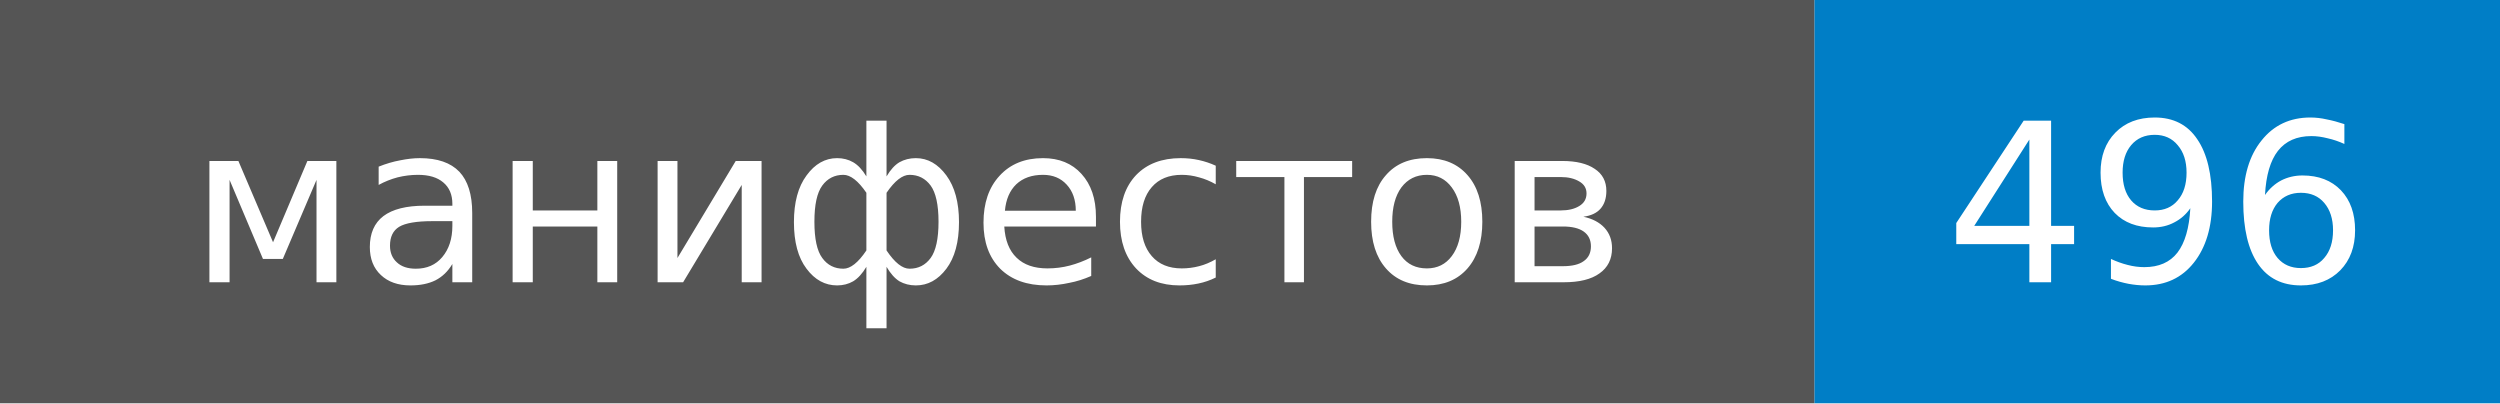
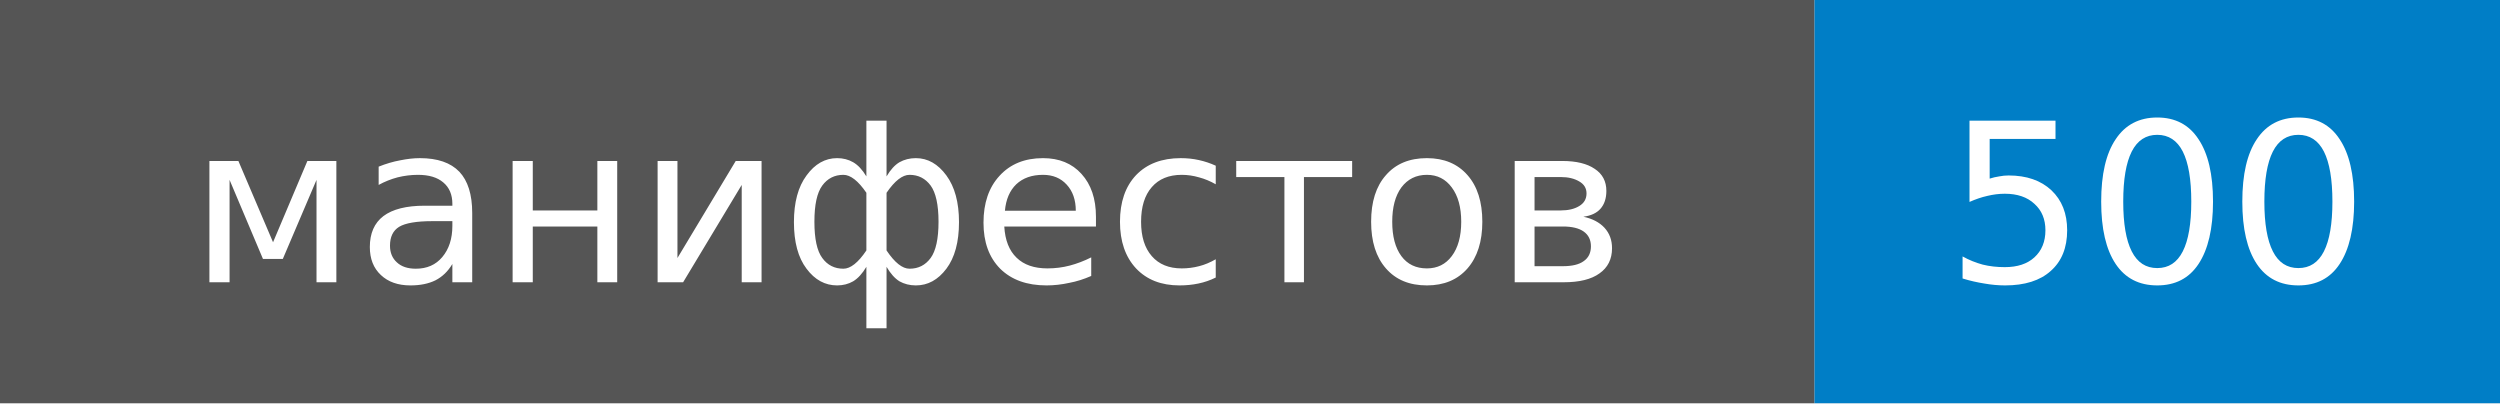
- <svg xmlns="http://www.w3.org/2000/svg" width="124" height="20" role="img" aria-label="манифестов: 496">
+ <svg xmlns="http://www.w3.org/2000/svg" width="124" height="20" role="img" aria-label="манифестов: 500">
  <style>rect.label-bg{fill:#555}@media (prefers-color-scheme:dark){rect.label-bg{fill:#3f3f3f}}text{font-family:Verdana,DejaVu Sans,Geneva,sans-serif;font-size:11px;fill:#fff}</style>
  <rect class="label-bg" width="90" height="20" />
  <rect x="90" width="34" height="20" fill="#007ec6" />
  <text x="45" y="14" text-anchor="middle">манифестов</text>
-   <text x="107" y="14" text-anchor="middle">496</text>
+   <text x="107" y="14" text-anchor="middle">500</text>
</svg>
